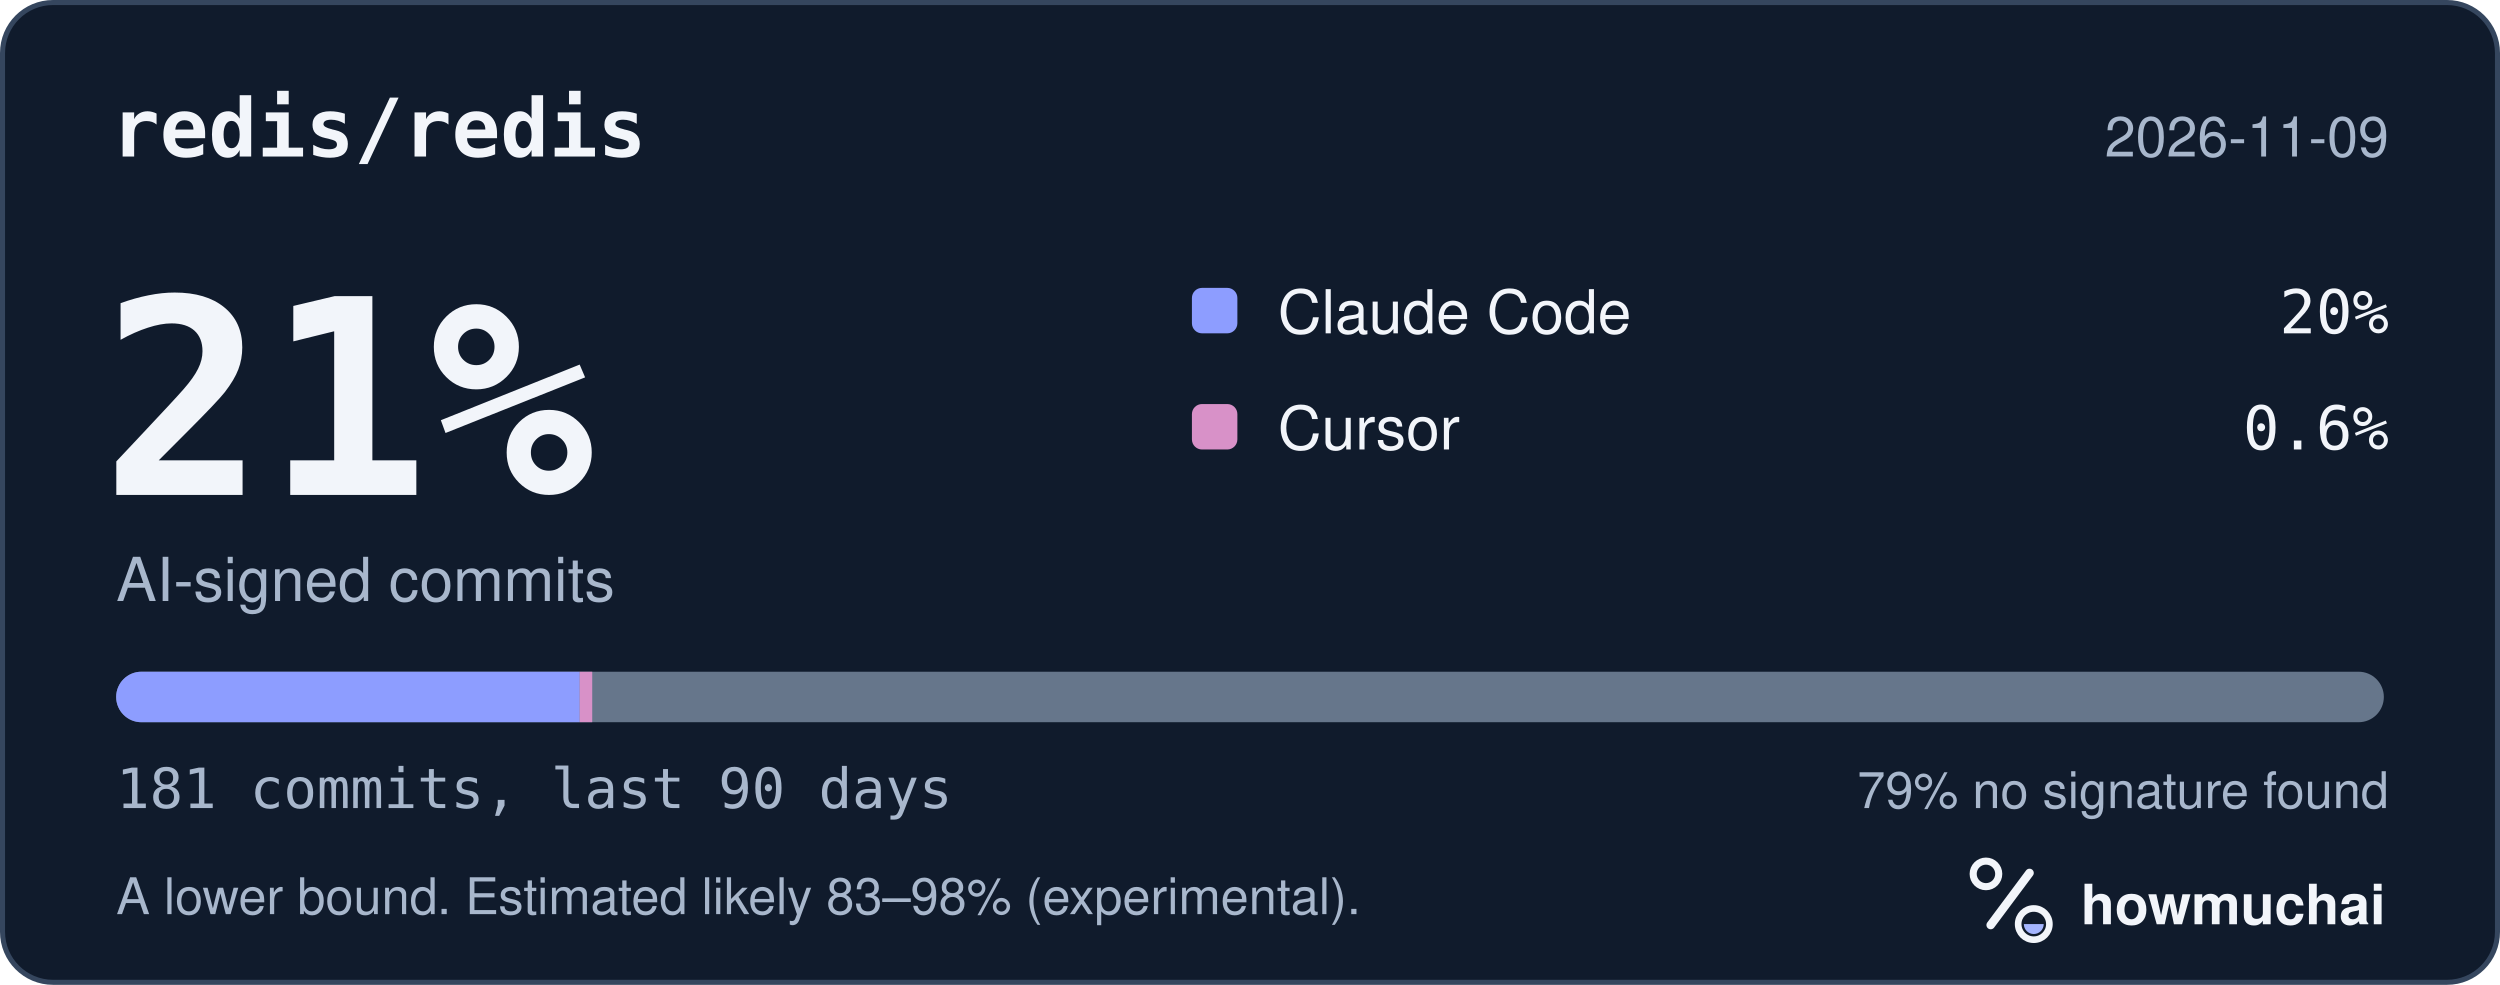
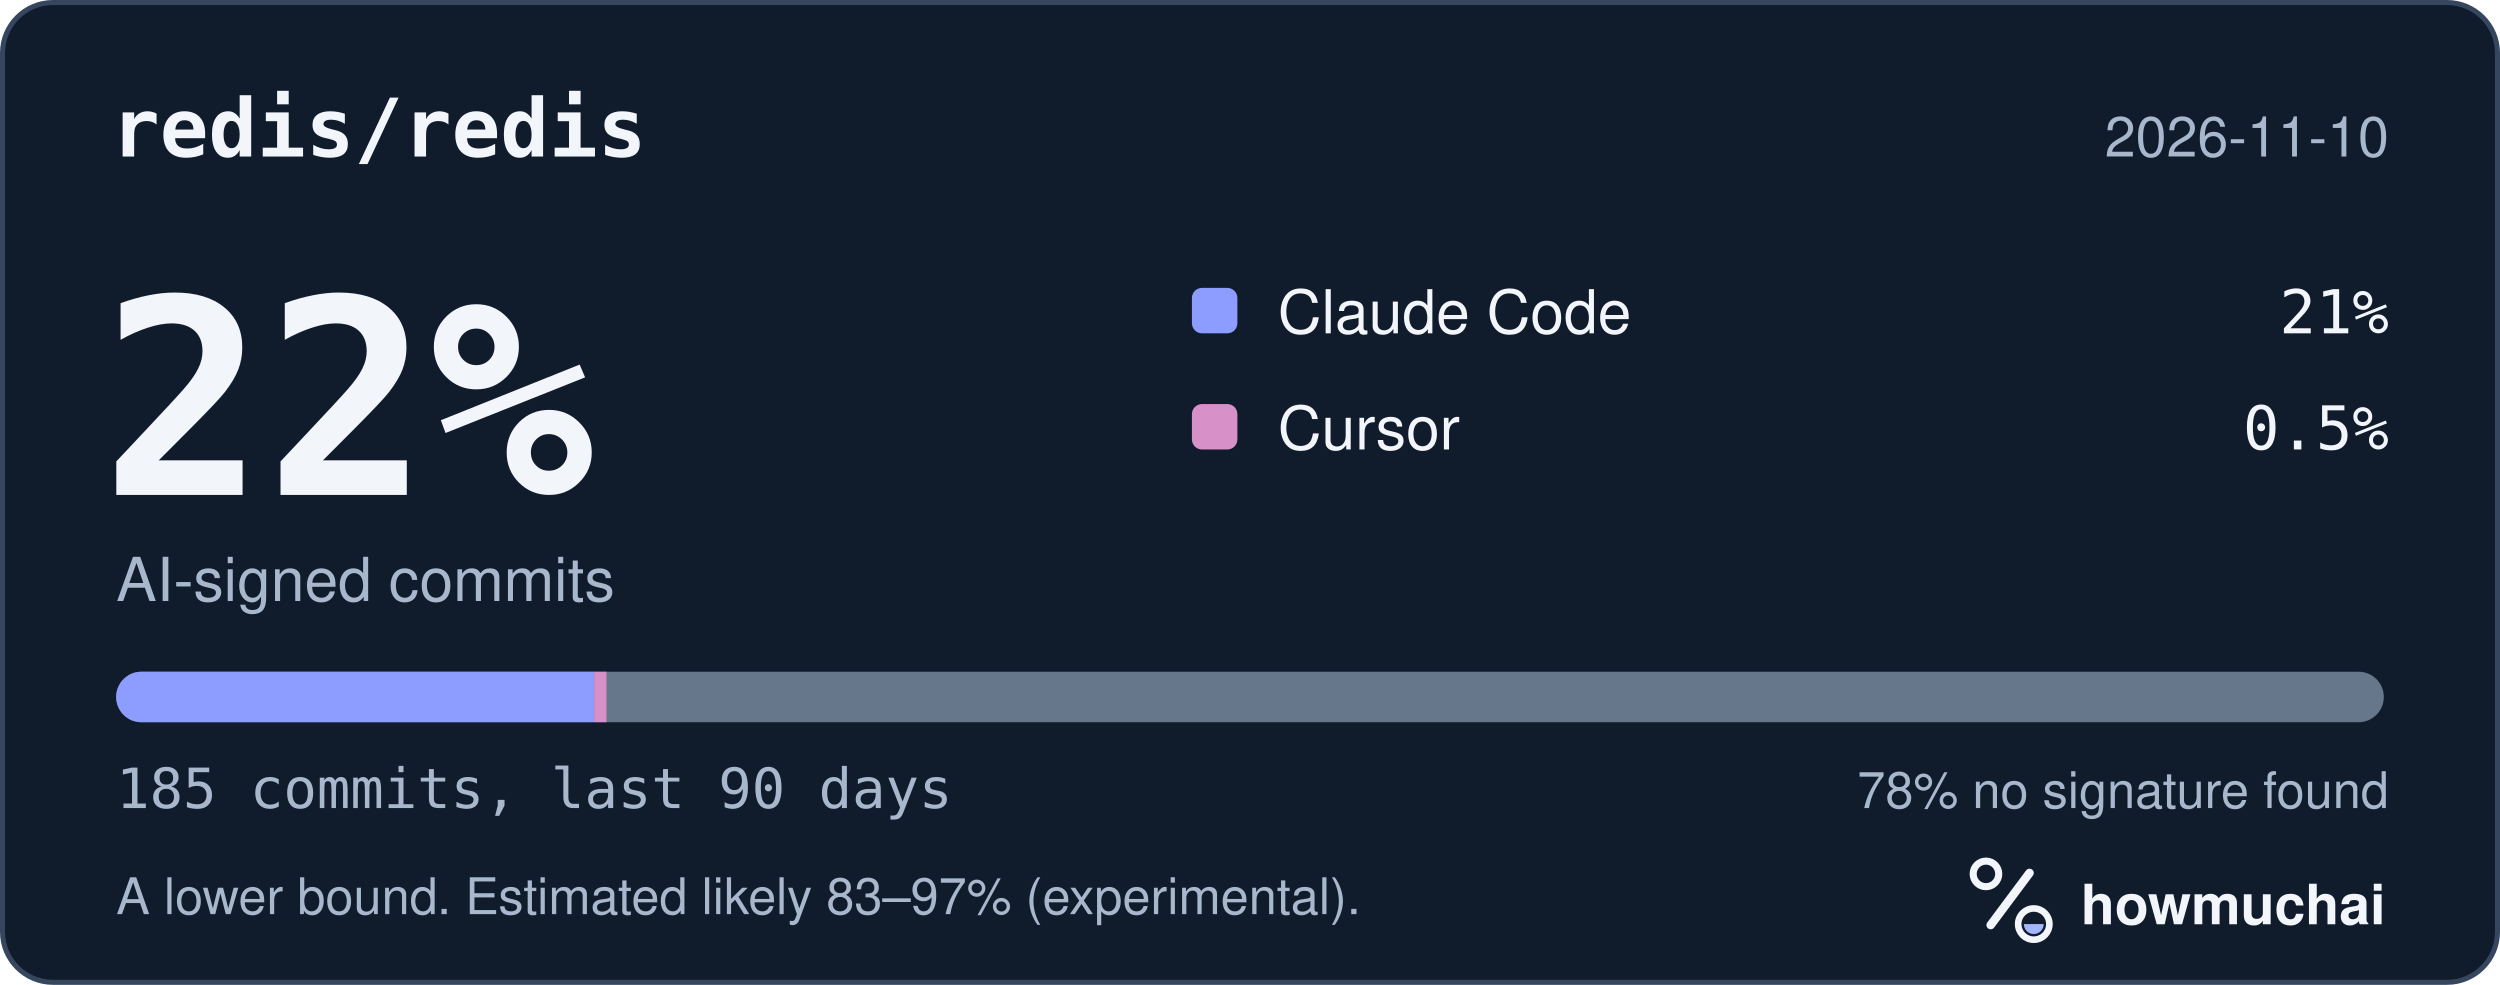
<svg xmlns="http://www.w3.org/2000/svg" width="495" height="195" viewBox="0 0 495 195" role="img" aria-labelledby="hm-t hm-d">
  <rect x="0.5" y="0.5" width="494" height="194" rx="10" fill="#101B2C" stroke="#35465E" />
  <text x="22" y="31" fill="#F2F5FA" font-family="ui-monospace, SF Mono, Menlo, Consolas, IBM Plex Mono, monospace" font-size="16" font-weight="600">redis/redis</text>
-   <text x="473" y="31" fill="#A8B7CC" font-family="-apple-system, BlinkMacSystemFont, Segoe UI, Helvetica, Arial, Fira Sans, sans-serif" font-size="11" text-anchor="end">2026-11-09</text>
-   <text x="20" y="98" fill="#F2F5FA" font-family="ui-monospace, SF Mono, Menlo, Consolas, IBM Plex Mono, monospace" font-size="54" font-weight="700">21%</text>
+   <text x="473" y="31" fill="#A8B7CC" font-family="-apple-system, BlinkMacSystemFont, Segoe UI, Helvetica, Arial, Fira Sans, sans-serif" font-size="11" text-anchor="end">2026-11-10</text>
+   <text x="20" y="98" fill="#F2F5FA" font-family="ui-monospace, SF Mono, Menlo, Consolas, IBM Plex Mono, monospace" font-size="54" font-weight="700">22%</text>
  <text x="23" y="119" fill="#A8B7CC" font-family="-apple-system, BlinkMacSystemFont, Segoe UI, Helvetica, Arial, Fira Sans, sans-serif" font-size="12">AI-signed commits</text>
  <rect x="236" y="57" width="9" height="9" rx="2" fill="#8D9DFF" />
  <text x="253" y="66" fill="#F2F5FA" font-family="-apple-system, BlinkMacSystemFont, Segoe UI, Helvetica, Arial, Fira Sans, sans-serif" font-size="12">Claude Code</text>
-   <text x="473" y="66" fill="#F2F5FA" font-family="ui-monospace, SF Mono, Menlo, Consolas, IBM Plex Mono, monospace" font-size="12" text-anchor="end">20%</text>
+   <text x="473" y="66" fill="#F2F5FA" font-family="ui-monospace, SF Mono, Menlo, Consolas, IBM Plex Mono, monospace" font-size="12" text-anchor="end">21%</text>
  <rect x="236" y="80" width="9" height="9" rx="2" fill="#D891C8" />
  <text x="253" y="89" fill="#F2F5FA" font-family="-apple-system, BlinkMacSystemFont, Segoe UI, Helvetica, Arial, Fira Sans, sans-serif" font-size="12">Cursor</text>
-   <text x="473" y="89" fill="#F2F5FA" font-family="ui-monospace, SF Mono, Menlo, Consolas, IBM Plex Mono, monospace" font-size="12" text-anchor="end">0.6%</text>
+   <text x="473" y="89" fill="#F2F5FA" font-family="ui-monospace, SF Mono, Menlo, Consolas, IBM Plex Mono, monospace" font-size="12" text-anchor="end">0.5%</text>
  <defs>
    <clipPath id="hm-bar">
      <rect x="23" y="133" width="449" height="10" rx="5" />
    </clipPath>
  </defs>
  <rect x="23" y="133" width="449" height="10" rx="5" fill="#66768B" />
  <g clip-path="url(#hm-bar)">
-     <rect x="23.00" y="133" width="91.78" height="10" fill="#8D9DFF" />
-     <rect x="114.78" y="133" width="2.48" height="10" fill="#D891C8" />
+     <rect x="23.00" y="133" width="94.65" height="10" fill="#8D9DFF" />
+     <rect x="117.65" y="133" width="2.43" height="10" fill="#D891C8" />
  </g>
-   <text x="23" y="160" fill="#A8B7CC" font-family="ui-monospace, SF Mono, Menlo, Consolas, IBM Plex Mono, monospace" font-size="11">181 commits, last 90 days</text>
-   <text x="473" y="160" fill="#A8B7CC" font-family="-apple-system, BlinkMacSystemFont, Segoe UI, Helvetica, Arial, Fira Sans, sans-serif" font-size="10" text-anchor="end">79% no signature found</text>
-   <text x="23" y="181" fill="#A8B7CC" font-family="-apple-system, BlinkMacSystemFont, Segoe UI, Helvetica, Arial, Fira Sans, sans-serif" font-size="10">A lower bound. Estimated likely 83–98% (experimental).</text>
+   <text x="23" y="160" fill="#A8B7CC" font-family="ui-monospace, SF Mono, Menlo, Consolas, IBM Plex Mono, monospace" font-size="11">185 commits, last 90 days</text>
+   <text x="473" y="160" fill="#A8B7CC" font-family="-apple-system, BlinkMacSystemFont, Segoe UI, Helvetica, Arial, Fira Sans, sans-serif" font-size="10" text-anchor="end">78% no signature found</text>
+   <text x="23" y="181" fill="#A8B7CC" font-family="-apple-system, BlinkMacSystemFont, Segoe UI, Helvetica, Arial, Fira Sans, sans-serif" font-size="10">A lower bound. Estimated likely 83–97% (experimental).</text>
  <g transform="translate(386 166) scale(0.046875)">
    <circle cx="154" cy="150" r="54" fill="none" stroke="#F2F5FA" stroke-width="30" />
    <path d="M174 366 338 146" fill="none" stroke="#F2F5FA" stroke-width="36" stroke-linecap="round" />
    <circle cx="356" cy="362" r="66" fill="none" stroke="#F2F5FA" stroke-width="28" />
    <path d="M314 362a42 42 0 0 0 84 0Z" fill="#A4B5FF" />
  </g>
  <text x="412" y="183" fill="#F2F5FA" font-family="-apple-system, BlinkMacSystemFont, Segoe UI, Helvetica, Arial, Fira Sans, sans-serif" font-size="11" font-weight="650">howmuchai</text>
</svg>
